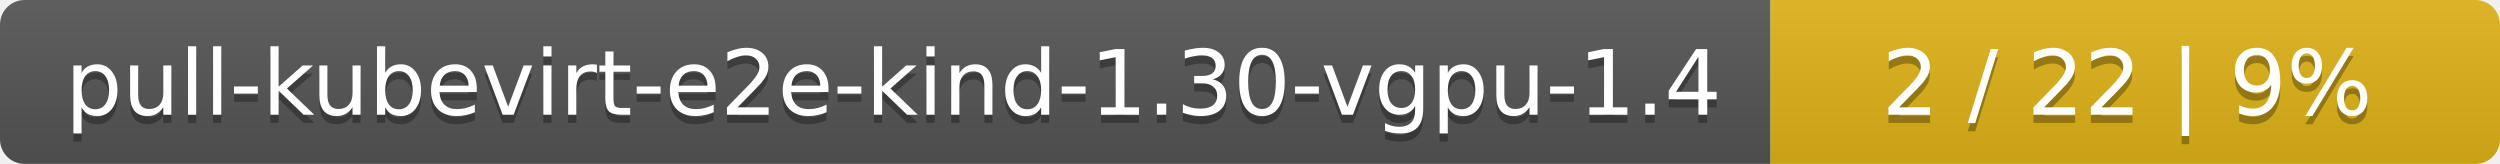
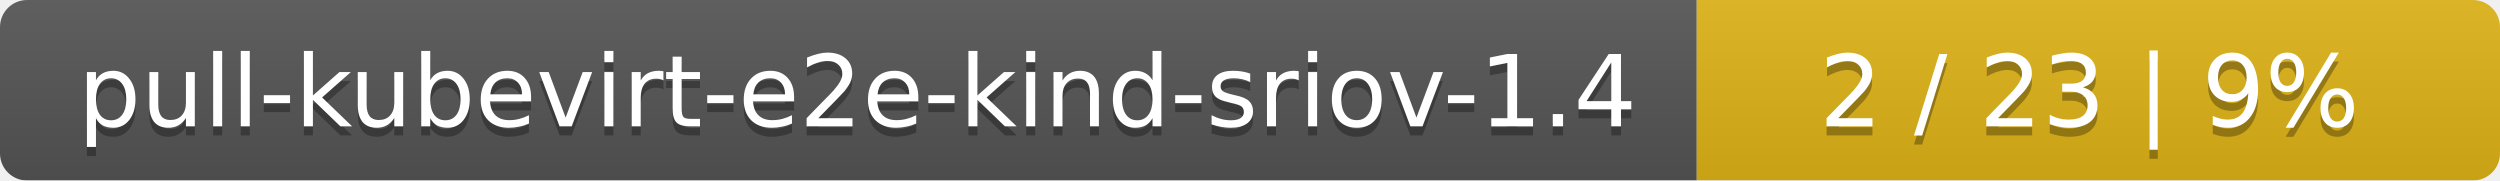
- <svg xmlns="http://www.w3.org/2000/svg" width="305" height="20">
+ <svg xmlns="http://www.w3.org/2000/svg" width="277" height="20">
  <linearGradient id="smooth" x2="0" y2="100%">
    <stop offset="0" stop-color="#bbb" stop-opacity=".1" />
    <stop offset="1" stop-opacity=".1" />
  </linearGradient>
  <mask id="round">
-     <rect width="305" height="20" rx="3" fill="#fff" />
+     <rect width="277" height="20" rx="3" fill="#fff" />
  </mask>
  <g mask="url(#round)">
-     <rect width="216" height="20" fill="#555" />
-     <rect x="216" width="89" height="20" fill="#dfb317" />
-     <rect width="305" height="20" fill="url(#smooth)" />
+     <rect width="188" height="20" fill="#555" />
+     <rect x="188" width="89" height="20" fill="#dfb317" />
+     <rect width="277" height="20" fill="url(#smooth)" />
  </g>
  <g fill="#fff" text-anchor="middle" font-family="DejaVu Sans,Verdana,Geneva,sans-serif" font-size="11">
-     <text x="109" y="15" fill="#010101" fill-opacity=".3">pull-kubevirt-e2e-kind-1.30-vgpu-1.4</text>
-     <text x="109" y="14">pull-kubevirt-e2e-kind-1.30-vgpu-1.4</text>
-     <text x="259.5" y="15" fill="#010101" fill-opacity=".3">2 / 22    |    9%</text>
-     <text x="259.5" y="14">2 / 22    |    9%</text>
+     <text x="95" y="15" fill="#010101" fill-opacity=".3">pull-kubevirt-e2e-kind-sriov-1.4</text>
+     <text x="95" y="14">pull-kubevirt-e2e-kind-sriov-1.4</text>
+     <text x="231.5" y="15" fill="#010101" fill-opacity=".3">2 / 23    |    9%</text>
+     <text x="231.5" y="14">2 / 23    |    9%</text>
  </g>
</svg>
